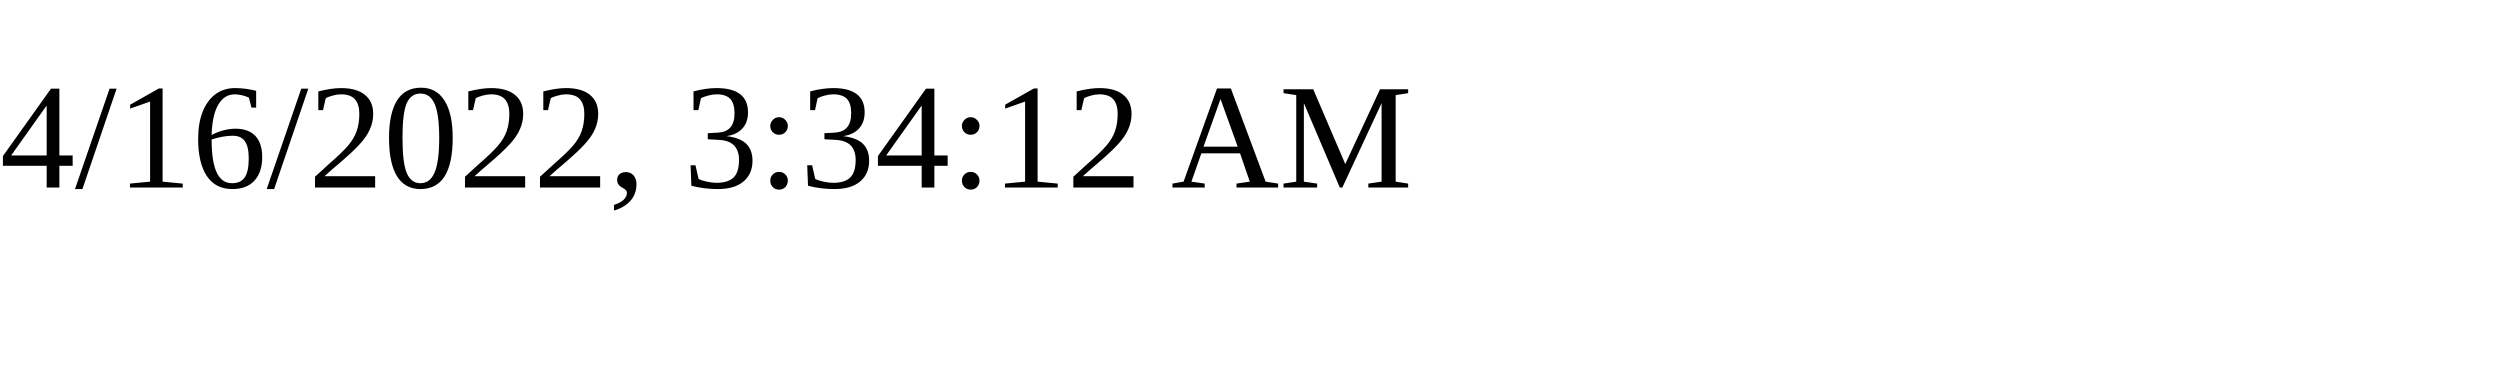
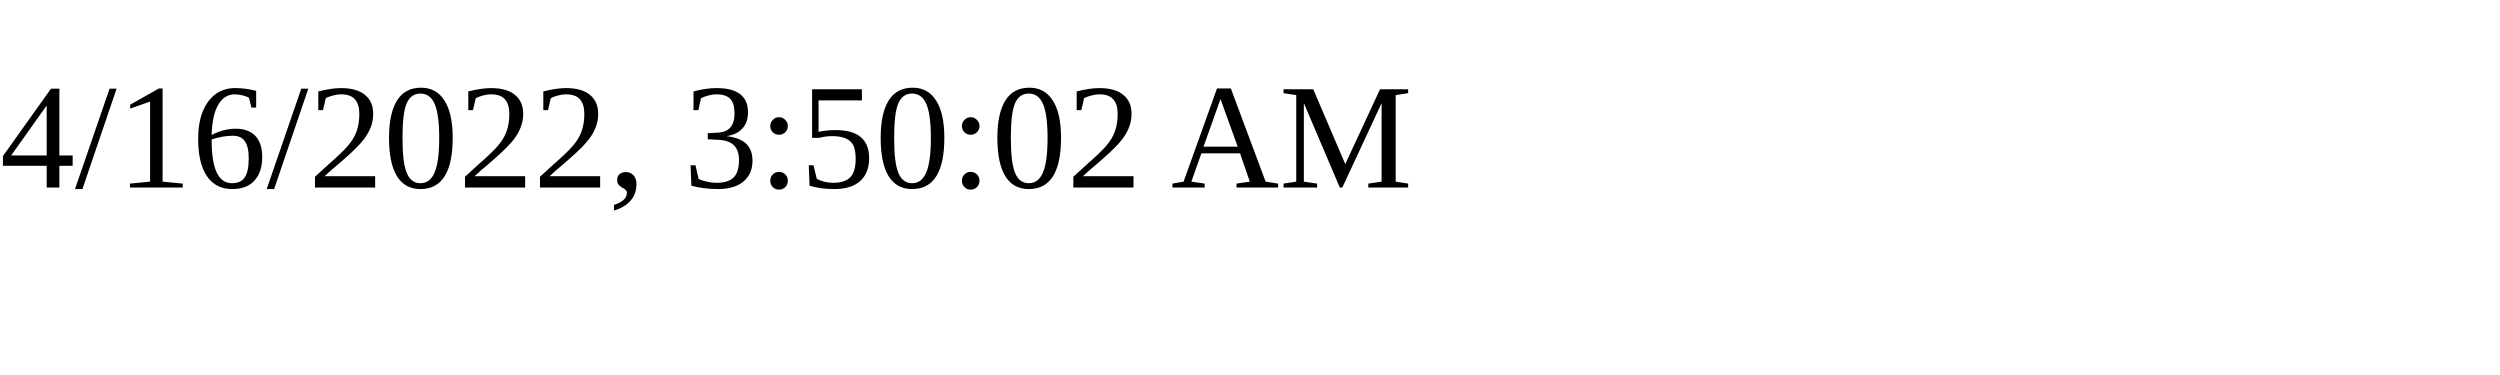
<svg xmlns="http://www.w3.org/2000/svg" height="30" width="200">
-   <text x="0" y="15">4/16/2022, 3:34:12 AM</text>
+   <text x="0" y="15">4/16/2022, 3:50:02 AM</text>
</svg>
